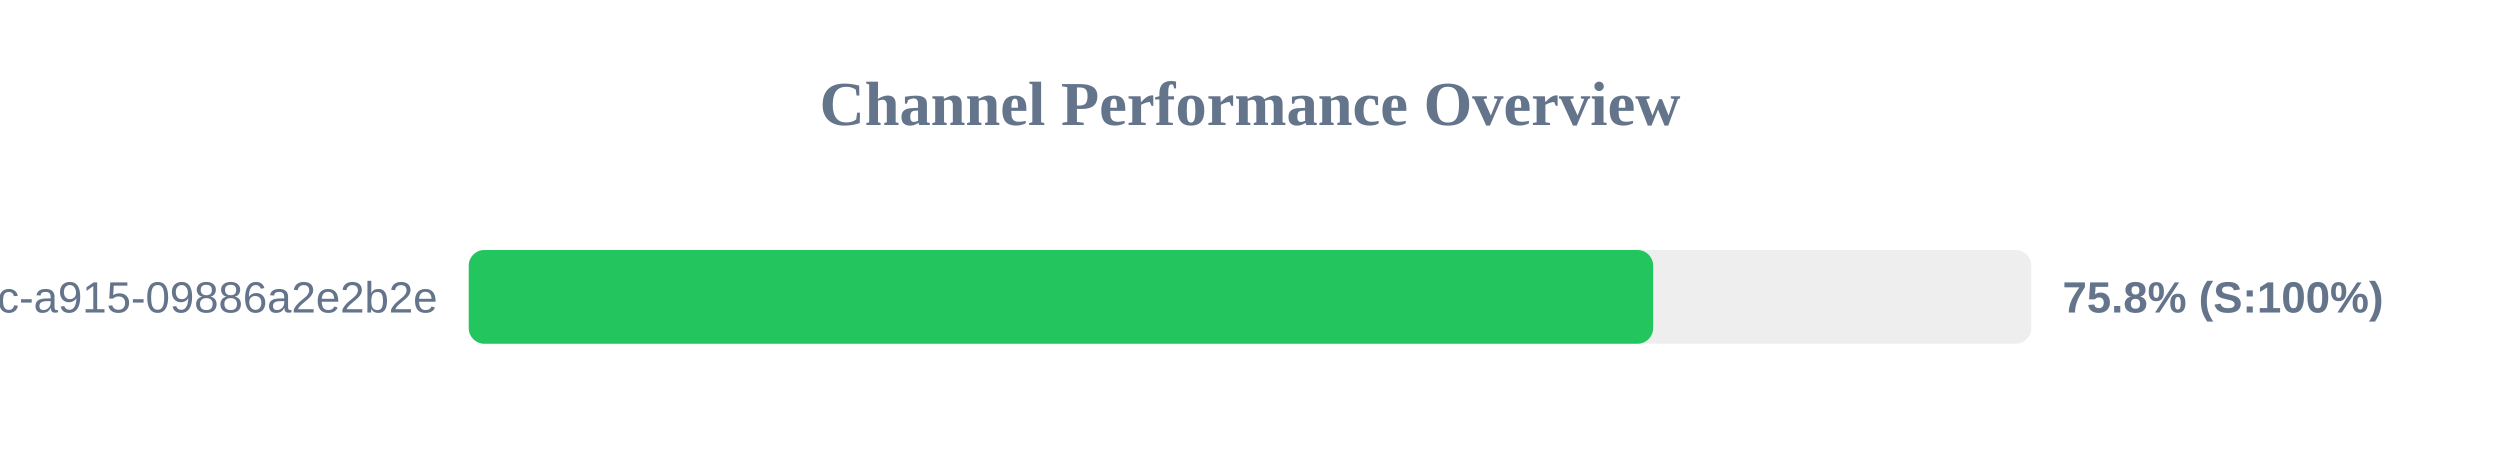
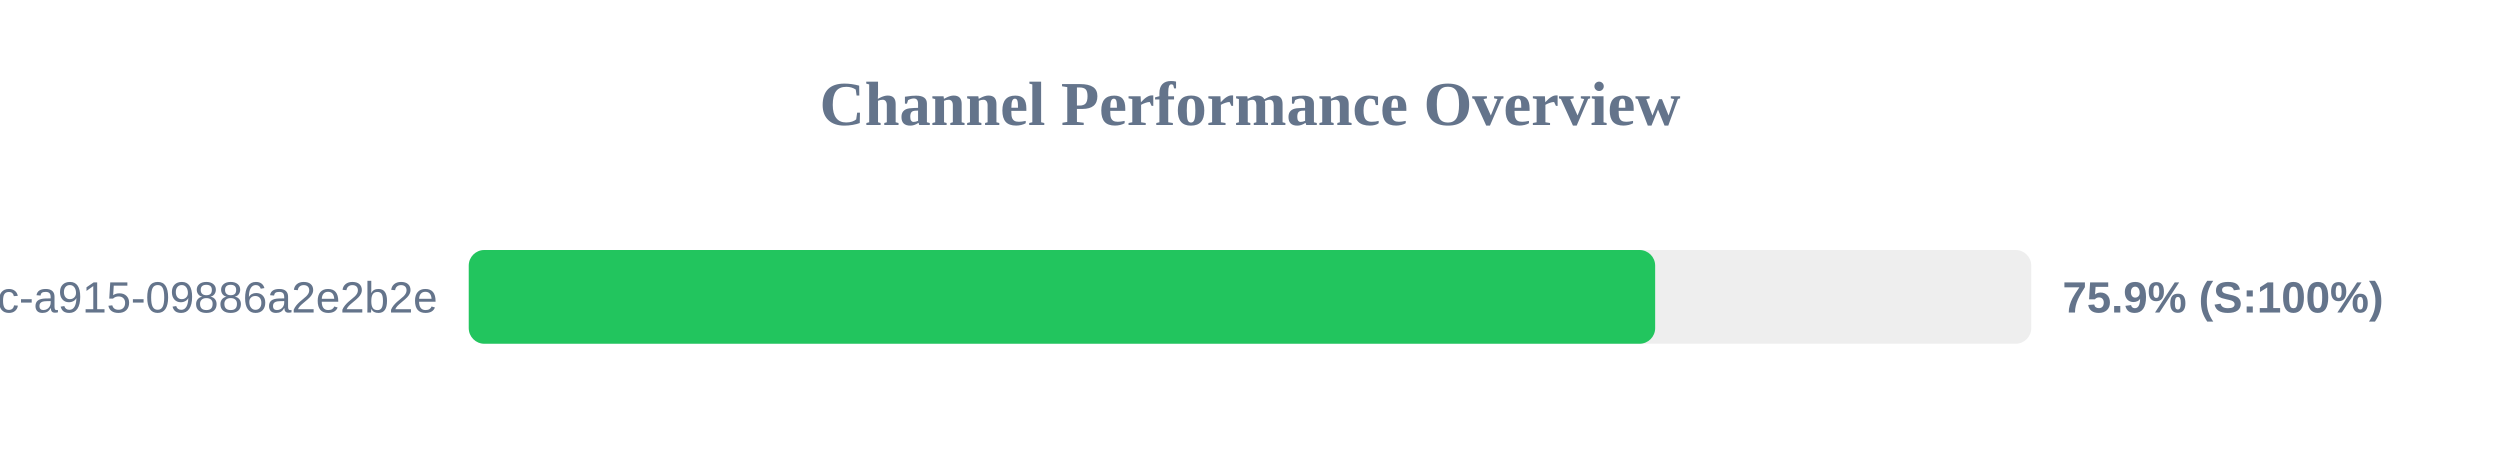
<svg xmlns="http://www.w3.org/2000/svg" width="800" height="150" version="1.1">
  <style>
        .row { font: 14px Arial; fill: #64748b; }
        .score { font: bold 14px Arial; fill: #64748b; }
    </style>
  <text x="400" y="40" text-anchor="middle" font-size="20px" font-weight="bold" fill="#64748b">Channel Performance Overview</text>
  <rect x="150" y="80" width="500" height="30" fill="#eee" rx="5" />
-   <rect x="150" y="80" width="379.0" height="30" fill="#22c55e" rx="5" />
+   <rect x="150" y="80" width="379.65" height="30" fill="#22c55e" rx="5" />
  <text x="140" y="100" text-anchor="end" class="row">?uuid=52816135-d3bc-46bc-a915-09886a2e2b2e</text>
-   <text x="660" y="100" text-anchor="start" class="score">75.8% (S:100%)</text>
+   <text x="660" y="100" text-anchor="start" class="score">75.9% (S:100%)</text>
</svg>
